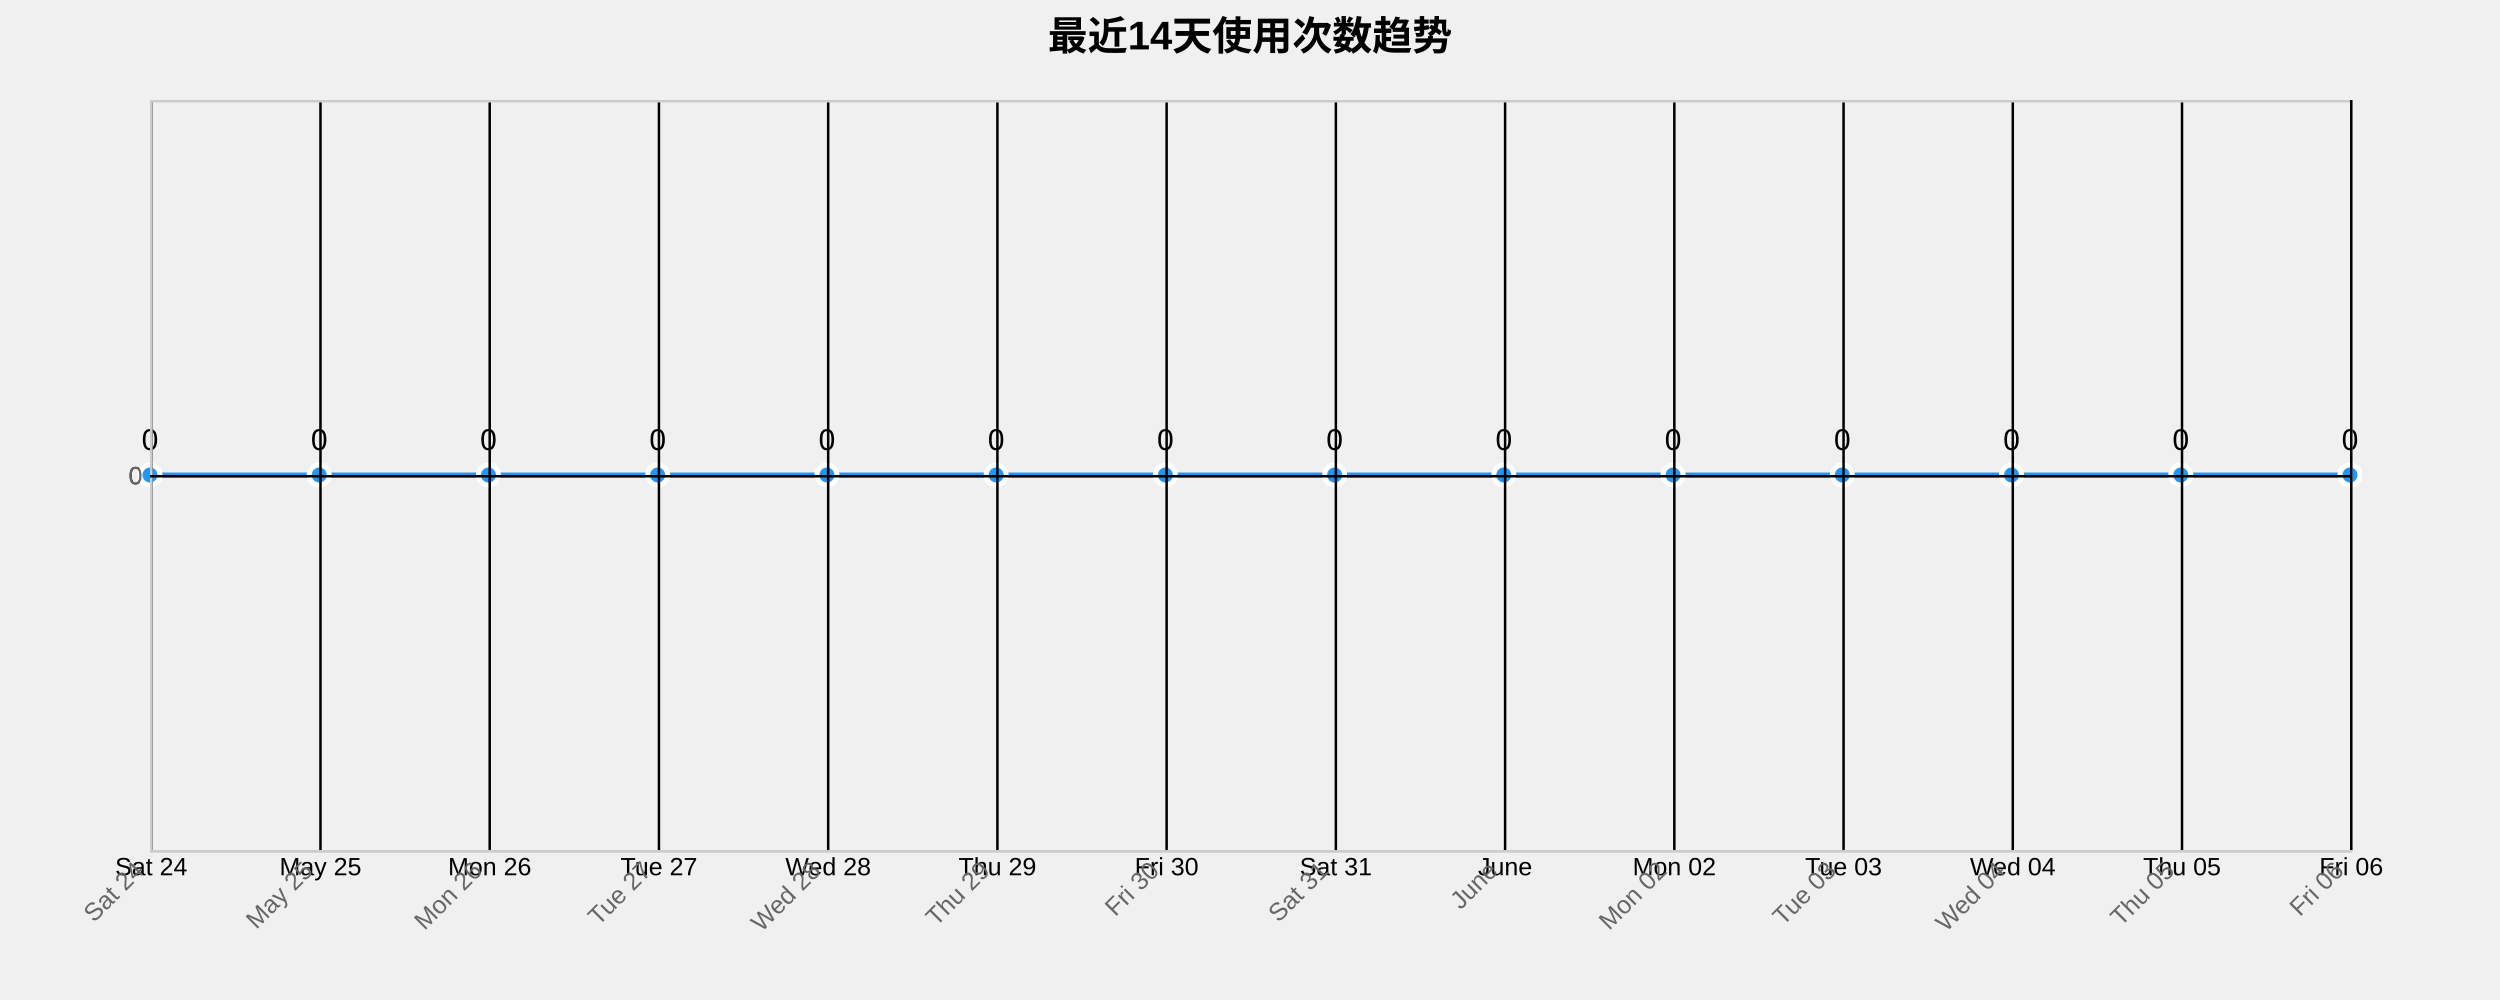
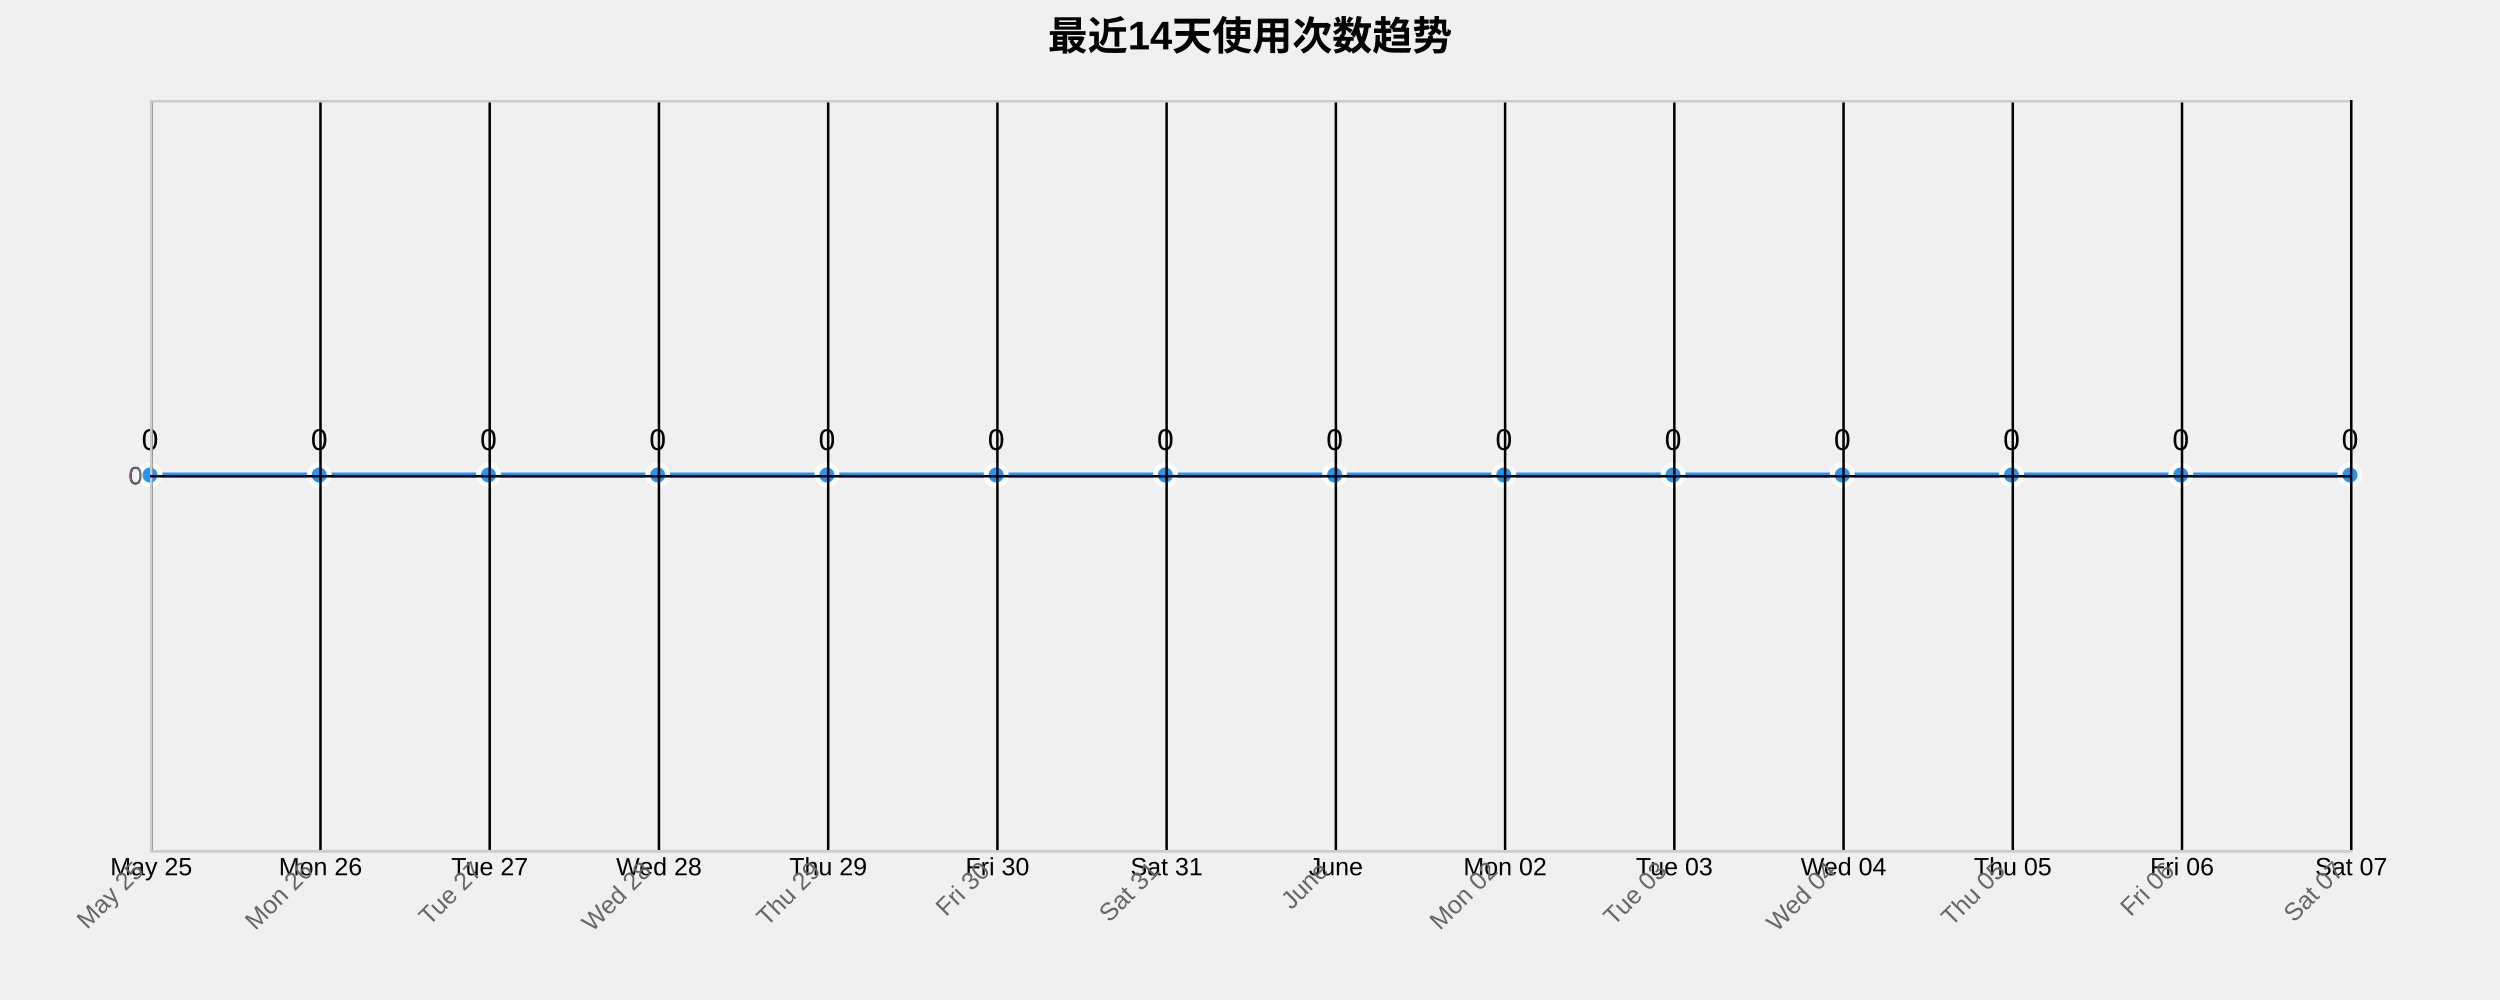
<svg xmlns="http://www.w3.org/2000/svg" width="1000" height="400">
  <g transform="translate(60,40)">
    <text x="440" y="-20" text-anchor="middle" style="font-size: 16px; font-weight: bold;">最近14天使用次数趋势</text>
    <g class="grid" transform="translate(0,300)" fill="none" font-size="10" font-family="sans-serif" text-anchor="middle">
      <path class="domain" stroke="currentColor" d="M0.5,-300V0.5H880.5V-300" />
      <g class="tick" opacity="1" transform="translate(0.5,0)">
        <line stroke="currentColor" y2="-300" />
-         <text fill="currentColor" y="3" dy="0.71em">Sat 24</text>
+         <text fill="currentColor" y="3" dy="0.71em">May 25</text>
      </g>
      <g class="tick" opacity="1" transform="translate(68.19231,0)">
        <line stroke="currentColor" y2="-300" />
-         <text fill="currentColor" y="3" dy="0.71em">May 25</text>
+         <text fill="currentColor" y="3" dy="0.71em">Mon 26</text>
      </g>
      <g class="tick" opacity="1" transform="translate(135.8846,0)">
        <line stroke="currentColor" y2="-300" />
-         <text fill="currentColor" y="3" dy="0.71em">Mon 26</text>
+         <text fill="currentColor" y="3" dy="0.71em">Tue 27</text>
      </g>
      <g class="tick" opacity="1" transform="translate(203.5769,0)">
        <line stroke="currentColor" y2="-300" />
-         <text fill="currentColor" y="3" dy="0.71em">Tue 27</text>
+         <text fill="currentColor" y="3" dy="0.71em">Wed 28</text>
      </g>
      <g class="tick" opacity="1" transform="translate(271.2692,0)">
        <line stroke="currentColor" y2="-300" />
-         <text fill="currentColor" y="3" dy="0.71em">Wed 28</text>
+         <text fill="currentColor" y="3" dy="0.71em">Thu 29</text>
      </g>
      <g class="tick" opacity="1" transform="translate(338.9615,0)">
        <line stroke="currentColor" y2="-300" />
-         <text fill="currentColor" y="3" dy="0.71em">Thu 29</text>
+         <text fill="currentColor" y="3" dy="0.71em">Fri 30</text>
      </g>
      <g class="tick" opacity="1" transform="translate(406.6538,0)">
        <line stroke="currentColor" y2="-300" />
-         <text fill="currentColor" y="3" dy="0.71em">Fri 30</text>
+         <text fill="currentColor" y="3" dy="0.71em">Sat 31</text>
      </g>
      <g class="tick" opacity="1" transform="translate(474.3462,0)">
        <line stroke="currentColor" y2="-300" />
-         <text fill="currentColor" y="3" dy="0.71em">Sat 31</text>
+         <text fill="currentColor" y="3" dy="0.71em">June</text>
      </g>
      <g class="tick" opacity="1" transform="translate(542.0385,0)">
        <line stroke="currentColor" y2="-300" />
-         <text fill="currentColor" y="3" dy="0.71em">June</text>
+         <text fill="currentColor" y="3" dy="0.71em">Mon 02</text>
      </g>
      <g class="tick" opacity="1" transform="translate(609.7308,0)">
        <line stroke="currentColor" y2="-300" />
-         <text fill="currentColor" y="3" dy="0.71em">Mon 02</text>
+         <text fill="currentColor" y="3" dy="0.71em">Tue 03</text>
      </g>
      <g class="tick" opacity="1" transform="translate(677.4231,0)">
        <line stroke="currentColor" y2="-300" />
-         <text fill="currentColor" y="3" dy="0.71em">Tue 03</text>
+         <text fill="currentColor" y="3" dy="0.71em">Wed 04</text>
      </g>
      <g class="tick" opacity="1" transform="translate(745.1154,0)">
        <line stroke="currentColor" y2="-300" />
-         <text fill="currentColor" y="3" dy="0.71em">Wed 04</text>
+         <text fill="currentColor" y="3" dy="0.71em">Thu 05</text>
      </g>
      <g class="tick" opacity="1" transform="translate(812.8077,0)">
        <line stroke="currentColor" y2="-300" />
-         <text fill="currentColor" y="3" dy="0.71em">Thu 05</text>
+         <text fill="currentColor" y="3" dy="0.71em">Fri 06</text>
      </g>
      <g class="tick" opacity="1" transform="translate(880.5,0)">
        <line stroke="currentColor" y2="-300" />
-         <text fill="currentColor" y="3" dy="0.71em">Fri 06</text>
+         <text fill="currentColor" y="3" dy="0.71em">Sat 07</text>
      </g>
    </g>
    <g class="grid" fill="none" font-size="10" font-family="sans-serif" text-anchor="end">
      <path class="domain" stroke="currentColor" d="M880,300.5H0.5V0.5H880" />
      <g class="tick" opacity="1" transform="translate(0,150.5)">
        <line stroke="currentColor" x2="880" />
        <text fill="currentColor" x="-3" dy="0.32em">0</text>
      </g>
    </g>
    <path class="area" d="M0,150C22.564,150,45.128,150,67.692,150C90.256,150,112.821,150,135.385,150C157.949,150,180.513,150,203.077,150C225.641,150,248.205,150,270.769,150C293.333,150,315.897,150,338.462,150C361.026,150,383.59,150,406.154,150C428.718,150,451.282,150,473.846,150C496.41,150,518.974,150,541.538,150C564.103,150,586.667,150,609.231,150C631.795,150,654.359,150,676.923,150C699.487,150,722.051,150,744.615,150C767.179,150,789.744,150,812.308,150C834.872,150,857.436,150,880,150L880,300C857.436,300,834.872,300,812.308,300C789.744,300,767.179,300,744.615,300C722.051,300,699.487,300,676.923,300C654.359,300,631.795,300,609.231,300C586.667,300,564.103,300,541.538,300C518.974,300,496.41,300,473.846,300C451.282,300,428.718,300,406.154,300C383.59,300,361.026,300,338.462,300C315.897,300,293.333,300,270.769,300C248.205,300,225.641,300,203.077,300C180.513,300,157.949,300,135.385,300C112.821,300,90.256,300,67.692,300C45.128,300,22.564,300,0,300Z" style="fill: url(#area-gradient); opacity: 0.3;" />
    <path class="line" d="M0,150C22.564,150,45.128,150,67.692,150C90.256,150,112.821,150,135.385,150C157.949,150,180.513,150,203.077,150C225.641,150,248.205,150,270.769,150C293.333,150,315.897,150,338.462,150C361.026,150,383.59,150,406.154,150C428.718,150,451.282,150,473.846,150C496.41,150,518.974,150,541.538,150C564.103,150,586.667,150,609.231,150C631.795,150,654.359,150,676.923,150C699.487,150,722.051,150,744.615,150C767.179,150,789.744,150,812.308,150C834.872,150,857.436,150,880,150" style="fill: none; stroke: #2196F3; stroke-width: 2px;" />
    <circle class="dot" cx="0" cy="150" r="4" style="fill: #2196F3; stroke: #fff; stroke-width: 2px;" />
    <circle class="dot" cx="67.692" cy="150" r="4" style="fill: #2196F3; stroke: #fff; stroke-width: 2px;" />
    <circle class="dot" cx="135.385" cy="150" r="4" style="fill: #2196F3; stroke: #fff; stroke-width: 2px;" />
    <circle class="dot" cx="203.077" cy="150" r="4" style="fill: #2196F3; stroke: #fff; stroke-width: 2px;" />
    <circle class="dot" cx="270.769" cy="150" r="4" style="fill: #2196F3; stroke: #fff; stroke-width: 2px;" />
    <circle class="dot" cx="338.462" cy="150" r="4" style="fill: #2196F3; stroke: #fff; stroke-width: 2px;" />
    <circle class="dot" cx="406.154" cy="150" r="4" style="fill: #2196F3; stroke: #fff; stroke-width: 2px;" />
    <circle class="dot" cx="473.846" cy="150" r="4" style="fill: #2196F3; stroke: #fff; stroke-width: 2px;" />
    <circle class="dot" cx="541.538" cy="150" r="4" style="fill: #2196F3; stroke: #fff; stroke-width: 2px;" />
    <circle class="dot" cx="609.231" cy="150" r="4" style="fill: #2196F3; stroke: #fff; stroke-width: 2px;" />
    <circle class="dot" cx="676.923" cy="150" r="4" style="fill: #2196F3; stroke: #fff; stroke-width: 2px;" />
    <circle class="dot" cx="744.615" cy="150" r="4" style="fill: #2196F3; stroke: #fff; stroke-width: 2px;" />
    <circle class="dot" cx="812.308" cy="150" r="4" style="fill: #2196F3; stroke: #fff; stroke-width: 2px;" />
    <circle class="dot" cx="880" cy="150" r="4" style="fill: #2196F3; stroke: #fff; stroke-width: 2px;" />
    <text class="label" x="0" y="140" text-anchor="middle" style="font-size: 12px;">0</text>
    <text class="label" x="67.692" y="140" text-anchor="middle" style="font-size: 12px;">0</text>
    <text class="label" x="135.385" y="140" text-anchor="middle" style="font-size: 12px;">0</text>
    <text class="label" x="203.077" y="140" text-anchor="middle" style="font-size: 12px;">0</text>
    <text class="label" x="270.769" y="140" text-anchor="middle" style="font-size: 12px;">0</text>
    <text class="label" x="338.462" y="140" text-anchor="middle" style="font-size: 12px;">0</text>
    <text class="label" x="406.154" y="140" text-anchor="middle" style="font-size: 12px;">0</text>
    <text class="label" x="473.846" y="140" text-anchor="middle" style="font-size: 12px;">0</text>
    <text class="label" x="541.538" y="140" text-anchor="middle" style="font-size: 12px;">0</text>
    <text class="label" x="609.231" y="140" text-anchor="middle" style="font-size: 12px;">0</text>
    <text class="label" x="676.923" y="140" text-anchor="middle" style="font-size: 12px;">0</text>
    <text class="label" x="744.615" y="140" text-anchor="middle" style="font-size: 12px;">0</text>
    <text class="label" x="812.308" y="140" text-anchor="middle" style="font-size: 12px;">0</text>
    <text class="label" x="880" y="140" text-anchor="middle" style="font-size: 12px;">0</text>
    <g class="x-axis" transform="translate(0,300)" fill="none" font-size="10" font-family="sans-serif" text-anchor="middle">
      <path class="domain" stroke="currentColor" d="M0.5,-300V0.5H880.5V-300" />
      <g class="tick" opacity="1" transform="translate(0.5,0)">
        <line stroke="currentColor" y2="-300" />
-         <text fill="currentColor" y="3" dy=".15em" style="text-anchor: end;" dx="-.8em" transform="rotate(-45)">Sat 24</text>
+         <text fill="currentColor" y="3" dy=".15em" style="text-anchor: end;" dx="-.8em" transform="rotate(-45)">May 25</text>
      </g>
      <g class="tick" opacity="1" transform="translate(68.19231,0)">
        <line stroke="currentColor" y2="-300" />
-         <text fill="currentColor" y="3" dy=".15em" style="text-anchor: end;" dx="-.8em" transform="rotate(-45)">May 25</text>
+         <text fill="currentColor" y="3" dy=".15em" style="text-anchor: end;" dx="-.8em" transform="rotate(-45)">Mon 26</text>
      </g>
      <g class="tick" opacity="1" transform="translate(135.8846,0)">
        <line stroke="currentColor" y2="-300" />
-         <text fill="currentColor" y="3" dy=".15em" style="text-anchor: end;" dx="-.8em" transform="rotate(-45)">Mon 26</text>
+         <text fill="currentColor" y="3" dy=".15em" style="text-anchor: end;" dx="-.8em" transform="rotate(-45)">Tue 27</text>
      </g>
      <g class="tick" opacity="1" transform="translate(203.5769,0)">
        <line stroke="currentColor" y2="-300" />
-         <text fill="currentColor" y="3" dy=".15em" style="text-anchor: end;" dx="-.8em" transform="rotate(-45)">Tue 27</text>
+         <text fill="currentColor" y="3" dy=".15em" style="text-anchor: end;" dx="-.8em" transform="rotate(-45)">Wed 28</text>
      </g>
      <g class="tick" opacity="1" transform="translate(271.2692,0)">
        <line stroke="currentColor" y2="-300" />
-         <text fill="currentColor" y="3" dy=".15em" style="text-anchor: end;" dx="-.8em" transform="rotate(-45)">Wed 28</text>
+         <text fill="currentColor" y="3" dy=".15em" style="text-anchor: end;" dx="-.8em" transform="rotate(-45)">Thu 29</text>
      </g>
      <g class="tick" opacity="1" transform="translate(338.9615,0)">
        <line stroke="currentColor" y2="-300" />
-         <text fill="currentColor" y="3" dy=".15em" style="text-anchor: end;" dx="-.8em" transform="rotate(-45)">Thu 29</text>
+         <text fill="currentColor" y="3" dy=".15em" style="text-anchor: end;" dx="-.8em" transform="rotate(-45)">Fri 30</text>
      </g>
      <g class="tick" opacity="1" transform="translate(406.6538,0)">
        <line stroke="currentColor" y2="-300" />
-         <text fill="currentColor" y="3" dy=".15em" style="text-anchor: end;" dx="-.8em" transform="rotate(-45)">Fri 30</text>
+         <text fill="currentColor" y="3" dy=".15em" style="text-anchor: end;" dx="-.8em" transform="rotate(-45)">Sat 31</text>
      </g>
      <g class="tick" opacity="1" transform="translate(474.3462,0)">
        <line stroke="currentColor" y2="-300" />
-         <text fill="currentColor" y="3" dy=".15em" style="text-anchor: end;" dx="-.8em" transform="rotate(-45)">Sat 31</text>
+         <text fill="currentColor" y="3" dy=".15em" style="text-anchor: end;" dx="-.8em" transform="rotate(-45)">June</text>
      </g>
      <g class="tick" opacity="1" transform="translate(542.0385,0)">
        <line stroke="currentColor" y2="-300" />
-         <text fill="currentColor" y="3" dy=".15em" style="text-anchor: end;" dx="-.8em" transform="rotate(-45)">June</text>
+         <text fill="currentColor" y="3" dy=".15em" style="text-anchor: end;" dx="-.8em" transform="rotate(-45)">Mon 02</text>
      </g>
      <g class="tick" opacity="1" transform="translate(609.7308,0)">
        <line stroke="currentColor" y2="-300" />
-         <text fill="currentColor" y="3" dy=".15em" style="text-anchor: end;" dx="-.8em" transform="rotate(-45)">Mon 02</text>
+         <text fill="currentColor" y="3" dy=".15em" style="text-anchor: end;" dx="-.8em" transform="rotate(-45)">Tue 03</text>
      </g>
      <g class="tick" opacity="1" transform="translate(677.4231,0)">
        <line stroke="currentColor" y2="-300" />
-         <text fill="currentColor" y="3" dy=".15em" style="text-anchor: end;" dx="-.8em" transform="rotate(-45)">Tue 03</text>
+         <text fill="currentColor" y="3" dy=".15em" style="text-anchor: end;" dx="-.8em" transform="rotate(-45)">Wed 04</text>
      </g>
      <g class="tick" opacity="1" transform="translate(745.1154,0)">
        <line stroke="currentColor" y2="-300" />
-         <text fill="currentColor" y="3" dy=".15em" style="text-anchor: end;" dx="-.8em" transform="rotate(-45)">Wed 04</text>
+         <text fill="currentColor" y="3" dy=".15em" style="text-anchor: end;" dx="-.8em" transform="rotate(-45)">Thu 05</text>
      </g>
      <g class="tick" opacity="1" transform="translate(812.8077,0)">
        <line stroke="currentColor" y2="-300" />
-         <text fill="currentColor" y="3" dy=".15em" style="text-anchor: end;" dx="-.8em" transform="rotate(-45)">Thu 05</text>
+         <text fill="currentColor" y="3" dy=".15em" style="text-anchor: end;" dx="-.8em" transform="rotate(-45)">Fri 06</text>
      </g>
      <g class="tick" opacity="1" transform="translate(880.5,0)">
        <line stroke="currentColor" y2="-300" />
-         <text fill="currentColor" y="3" dy=".15em" style="text-anchor: end;" dx="-.8em" transform="rotate(-45)">Fri 06</text>
+         <text fill="currentColor" y="3" dy=".15em" style="text-anchor: end;" dx="-.8em" transform="rotate(-45)">Sat 07</text>
      </g>
    </g>
    <g class="y-axis" fill="none" font-size="10" font-family="sans-serif" text-anchor="end">
      <path class="domain" stroke="currentColor" d="M880,300.5H0.5V0.5H880" />
      <g class="tick" opacity="1" transform="translate(0,150.5)">
        <line stroke="currentColor" x2="880" />
        <text fill="currentColor" x="-3" dy="0.32em">0</text>
      </g>
    </g>
    <style>
    .grid line {
      stroke: #e0e0e0;
      stroke-opacity: 0.7;
      shape-rendering: crispEdges;
    }
    .grid path {
      stroke-width: 0;
    }
    .dot:hover {
      r: 6;
    }
    text {
      font-family: Arial, sans-serif;
    }
    .x-axis path, .y-axis path {
      stroke: #ccc;
    }
    .x-axis text, .y-axis text {
      fill: #666;
    }
  </style>
  </g>
</svg>
